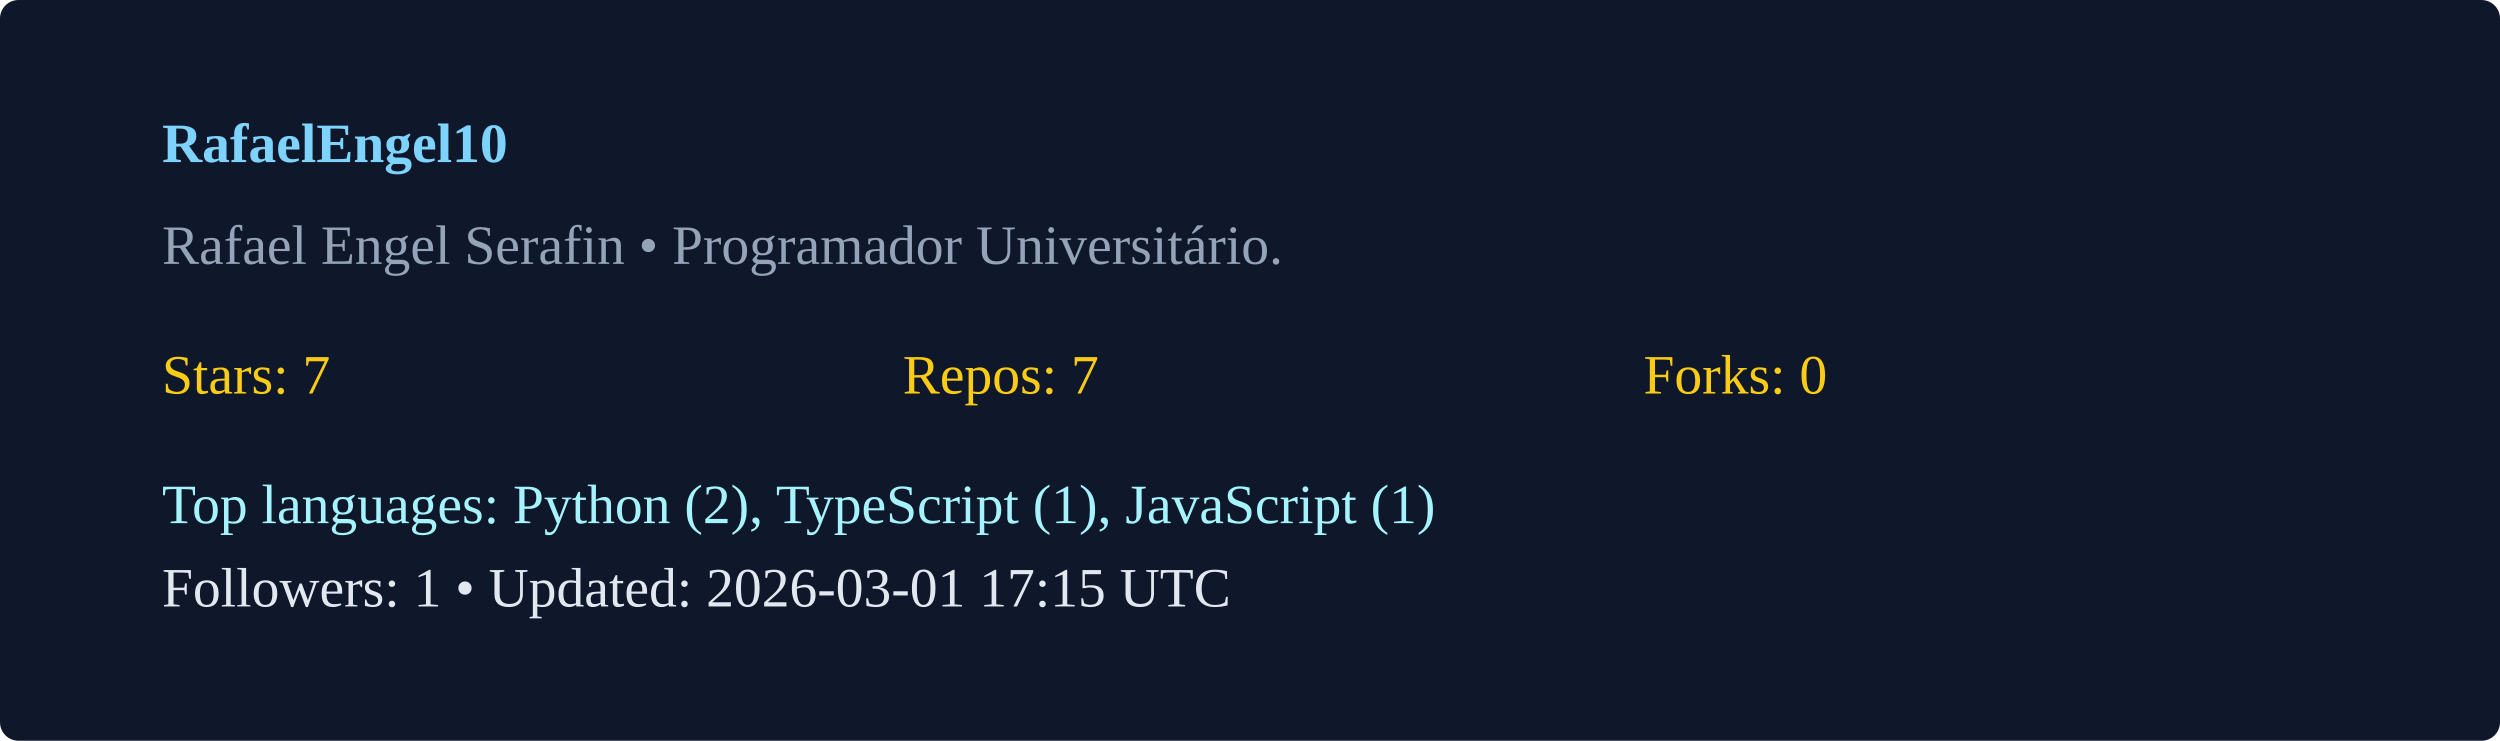
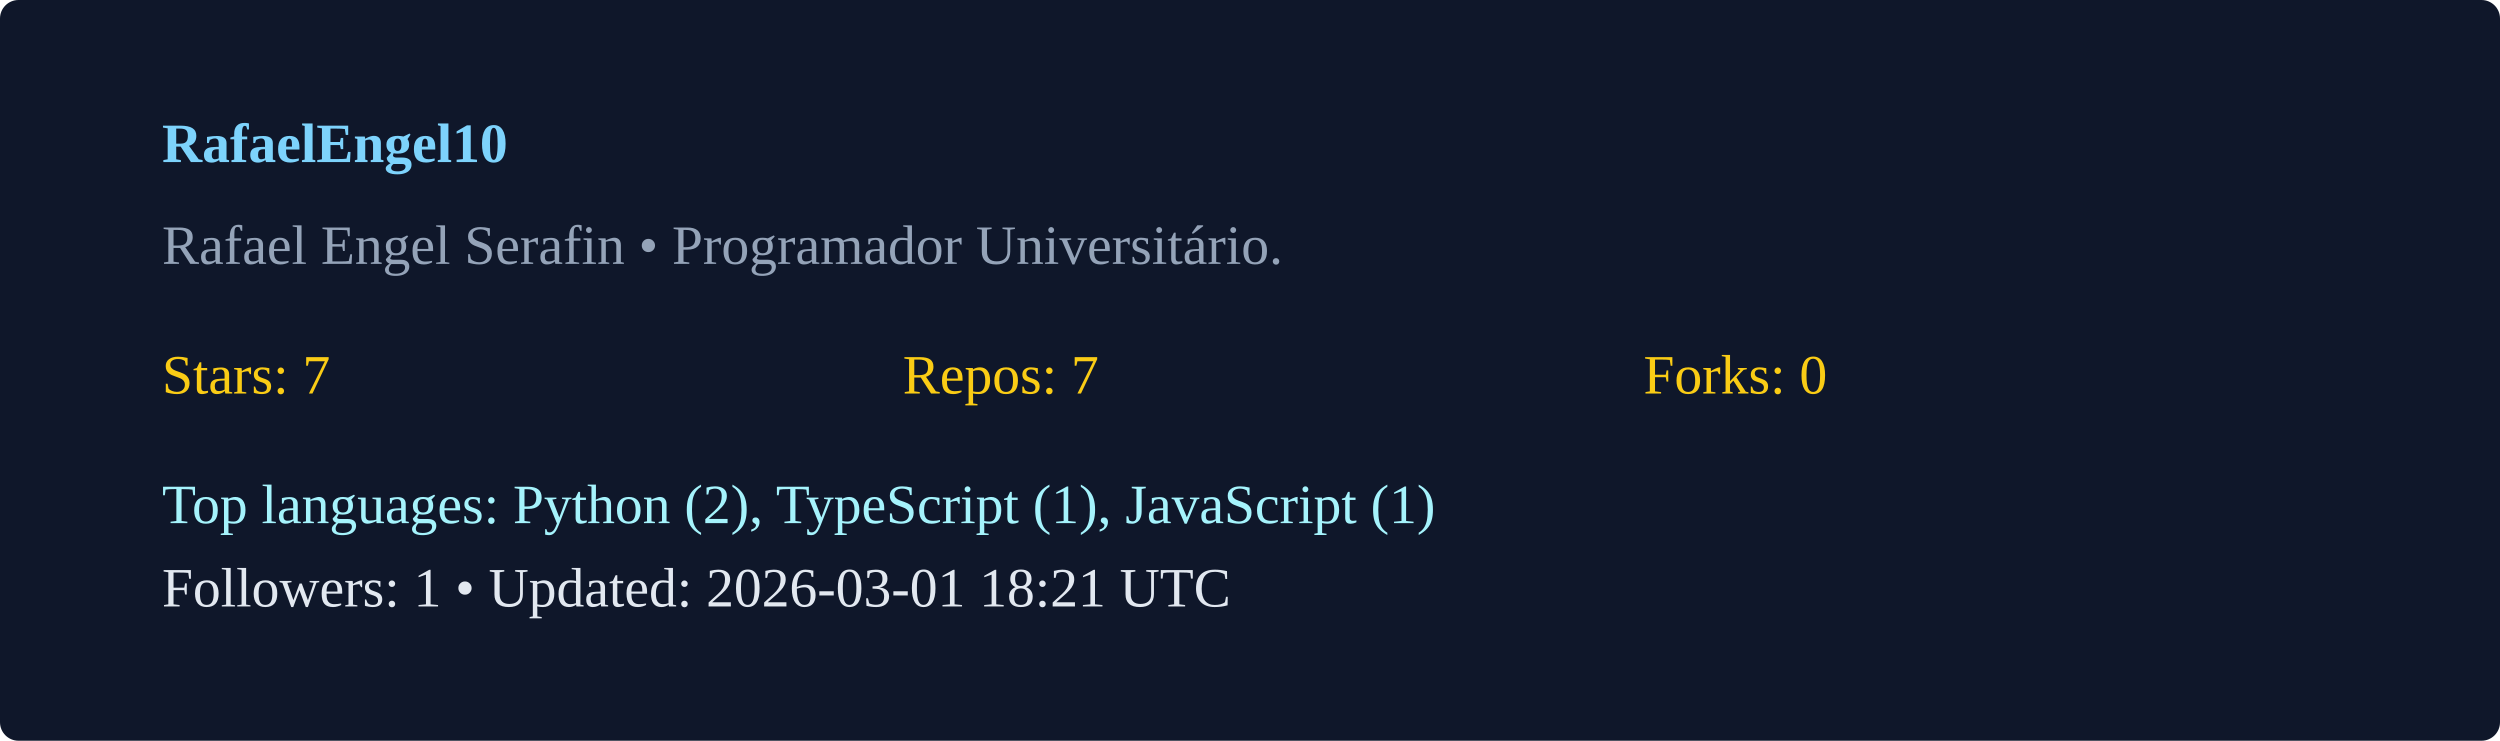
<svg xmlns="http://www.w3.org/2000/svg" width="540" height="160" viewBox="0 0 540 160">
  <rect width="100%" height="100%" rx="4" fill="#0f172a" />
  <g transform="translate(35,35)">
    <text x="0" y="0" fill="#7dd3fc" font-weight="600">RafaelEngel10</text>
    <text x="0" y="22" fill="#94a3b8">Rafael Engel Serafin  • Programador Universitário. </text>
    <g transform="translate(0,50)">
      <text x="0" y="0" fill="#facc15">Stars: 7</text>
      <text x="160" y="0" fill="#facc15">Repos: 7</text>
      <text x="320" y="0" fill="#facc15">Forks: 0</text>
      <text x="0" y="28" fill="#a5f3fc">Top languages: Python (2), TypeScript (1), JavaScript (1)</text>
-       <text x="0" y="46" fill="#e2e8f0">Followers: 1 • Updated: 2026-03-01 17:15 UTC</text>
+       <text x="0" y="46" fill="#e2e8f0">Followers: 1 • Updated: 2026-03-01 18:21 UTC</text>
    </g>
  </g>
</svg>
